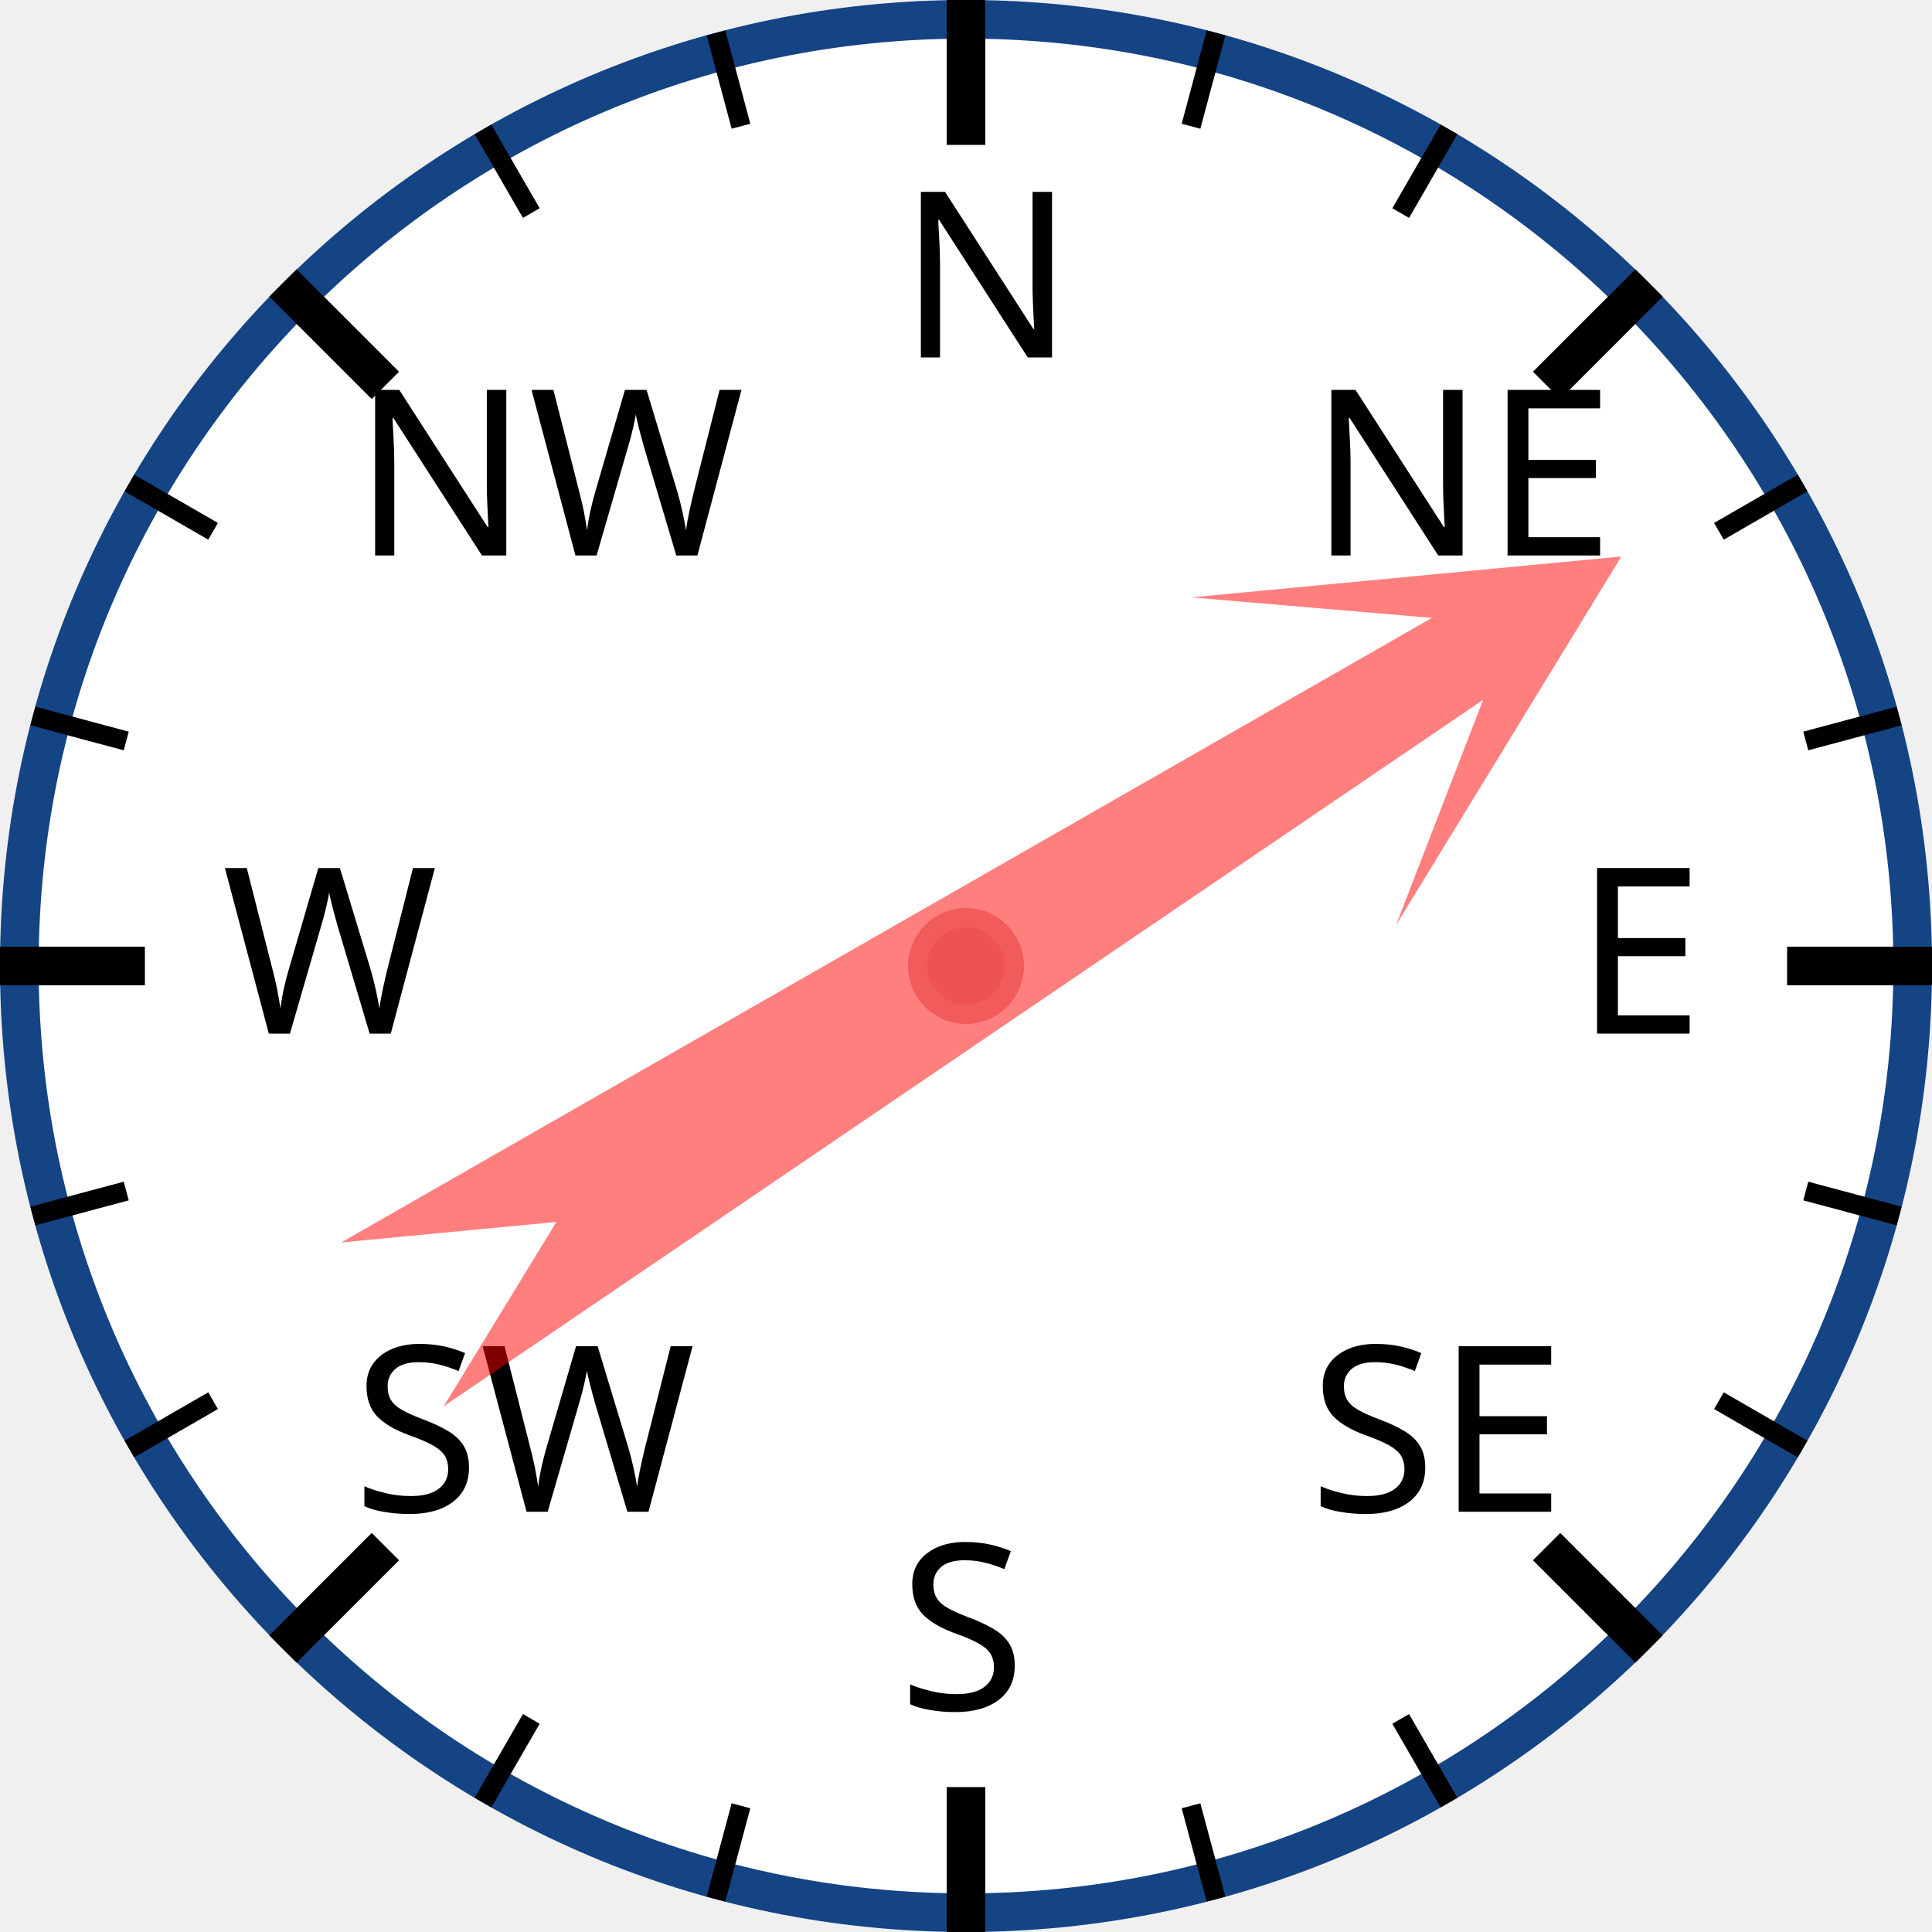
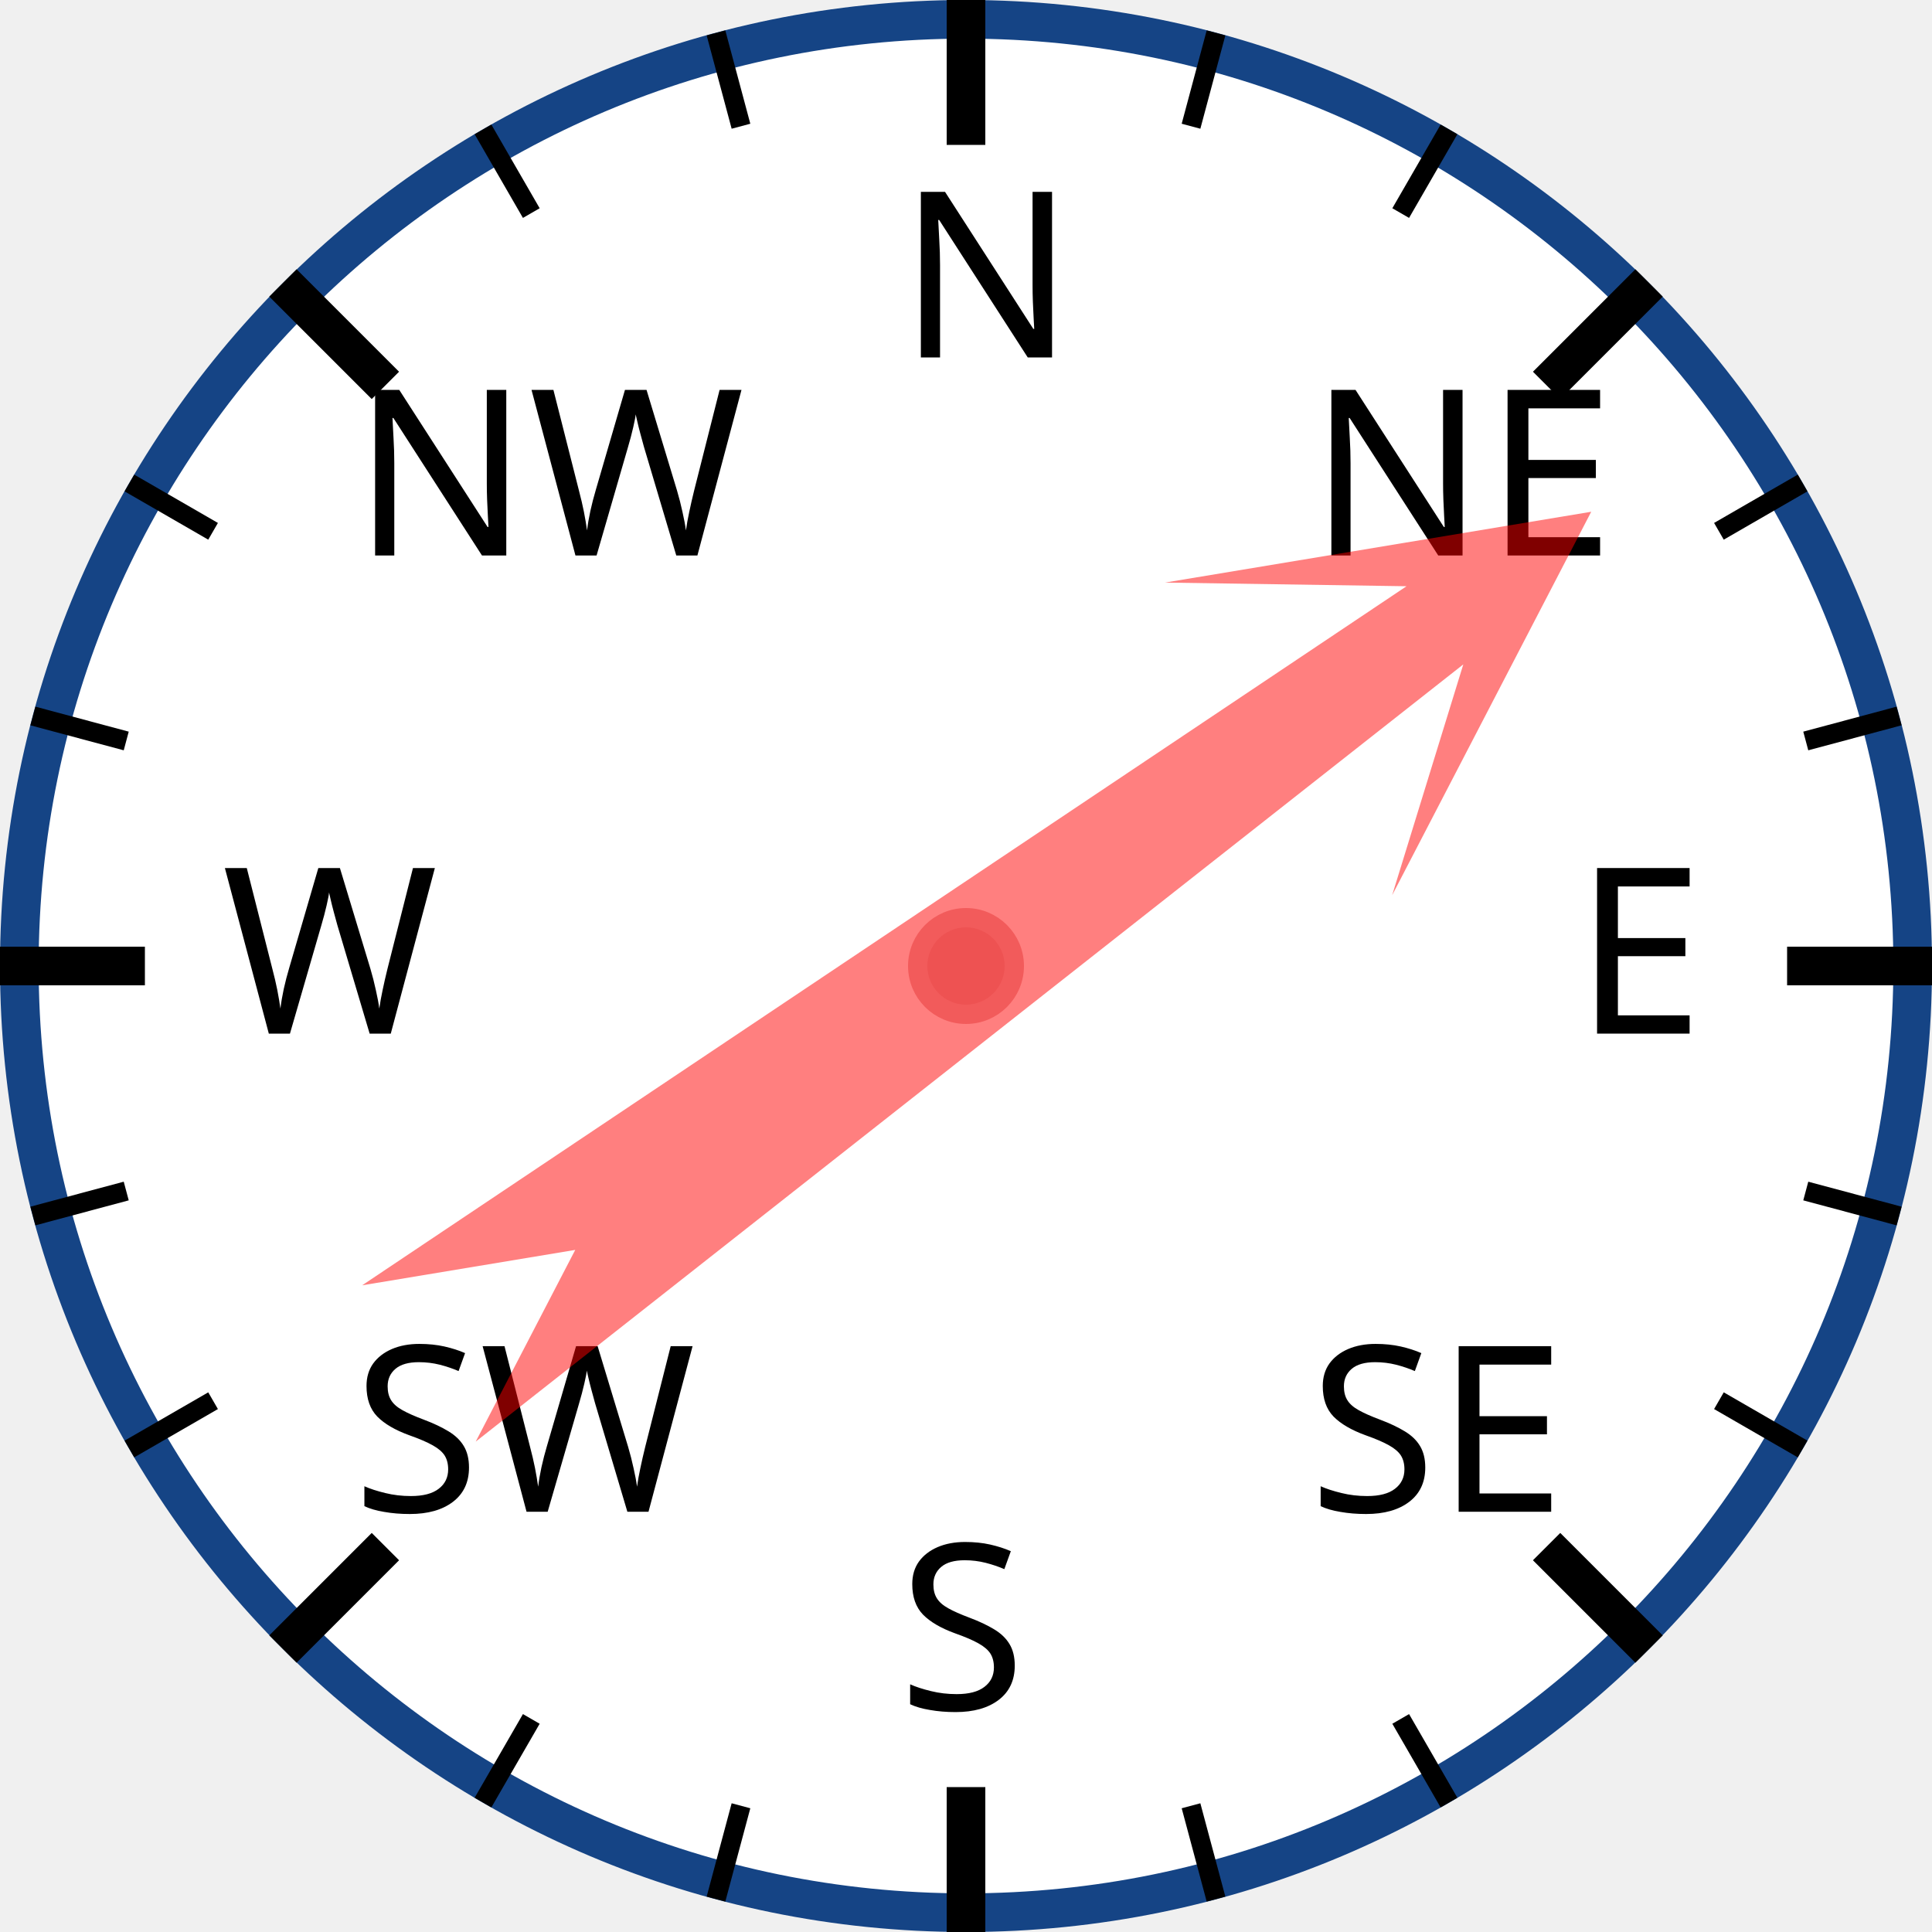
<svg xmlns="http://www.w3.org/2000/svg" width="120px" height="120px" viewBox="0 0 200 200">
  <circle cx="100" cy="100" r="98" style="fill: white; stroke: #154485; stroke-width: 4;" />
  <text x="93.0" y="37.0" style="font-family: sans-serif; font-size: 18pt;">N</text>
  <line x1="100.0" y1="0.0" x2="100.0" y2="15.0" style="stroke: black; stroke-width: 4;" />
  <line x1="74.118" y1="3.407" x2="76.706" y2="13.067" style="stroke: black; stroke-width: 2;" />
  <line x1="50" y1="13.397" x2="55" y2="22.058" style="stroke: black; stroke-width: 2;" />
  <text x="36.503" y="57.503" style="font-family: sans-serif; font-size: 18pt;">NW</text>
  <line x1="29.289" y1="29.289" x2="39.896" y2="39.896" style="stroke: black; stroke-width: 4;" />
  <line x1="13.397" y1="50" x2="22.058" y2="55" style="stroke: black; stroke-width: 2;" />
  <line x1="3.407" y1="74.118" x2="13.067" y2="76.706" style="stroke: black; stroke-width: 2;" />
  <text x="23.0" y="107.0" style="font-family: sans-serif; font-size: 18pt;">W</text>
  <line x1="0.0" y1="100.0" x2="15.0" y2="100.0" style="stroke: black; stroke-width: 4;" />
  <line x1="3.407" y1="125.882" x2="13.067" y2="123.294" style="stroke: black; stroke-width: 2;" />
  <line x1="13.397" y1="150" x2="22.058" y2="145" style="stroke: black; stroke-width: 2;" />
  <text x="36.503" y="156.497" style="font-family: sans-serif; font-size: 18pt;">SW</text>
  <line x1="29.289" y1="170.711" x2="39.896" y2="160.104" style="stroke: black; stroke-width: 4;" />
  <line x1="50" y1="186.603" x2="55" y2="177.942" style="stroke: black; stroke-width: 2;" />
  <line x1="74.118" y1="196.593" x2="76.706" y2="186.933" style="stroke: black; stroke-width: 2;" />
  <text x="93" y="177.0" style="font-family: sans-serif; font-size: 18pt;">S</text>
  <line x1="100" y1="200.0" x2="100" y2="185.0" style="stroke: black; stroke-width: 4;" />
  <line x1="125.882" y1="196.593" x2="123.294" y2="186.933" style="stroke: black; stroke-width: 2;" />
  <line x1="150.0" y1="186.603" x2="145.0" y2="177.942" style="stroke: black; stroke-width: 2;" />
  <text x="135.497" y="156.497" style="font-family: sans-serif; font-size: 18pt;">SE</text>
  <line x1="170.711" y1="170.711" x2="160.104" y2="160.104" style="stroke: black; stroke-width: 4;" />
  <line x1="186.603" y1="150" x2="177.942" y2="145" style="stroke: black; stroke-width: 2;" />
  <line x1="196.593" y1="125.882" x2="186.933" y2="123.294" style="stroke: black; stroke-width: 2;" />
  <text x="163.0" y="107" style="font-family: sans-serif; font-size: 18pt;">E</text>
  <line x1="200.0" y1="100" x2="185.0" y2="100" style="stroke: black; stroke-width: 4;" />
  <line x1="196.593" y1="74.118" x2="186.933" y2="76.706" style="stroke: black; stroke-width: 2;" />
  <line x1="186.603" y1="50" x2="177.942" y2="55" style="stroke: black; stroke-width: 2;" />
  <text x="135.497" y="57.503" style="font-family: sans-serif; font-size: 18pt;">NE</text>
  <line x1="170.711" y1="29.289" x2="160.104" y2="39.896" style="stroke: black; stroke-width: 4;" />
  <line x1="150" y1="13.397" x2="145" y2="22.058" style="stroke: black; stroke-width: 2;" />
  <line x1="125.882" y1="3.407" x2="123.294" y2="13.067" style="stroke: black; stroke-width: 2;" />
-   <polygon points="100 20 120 60 105 40 110 170 100 150 90 170 95 40 80 60" style="fill: red; fill-opacity: 0.5;" transform="rotate(58,100,100)" />
+   <polygon points="100 20 120 60 105 40 110 170 100 150 90 170 95 40 80 60" style="fill: red; fill-opacity: 0.5;" transform="rotate(54,100,100)" />
  <circle cx="100" cy="100" r="5" style="fill: #EE5252; stroke: #F25B5B; stroke-width: 2;" />
</svg>
